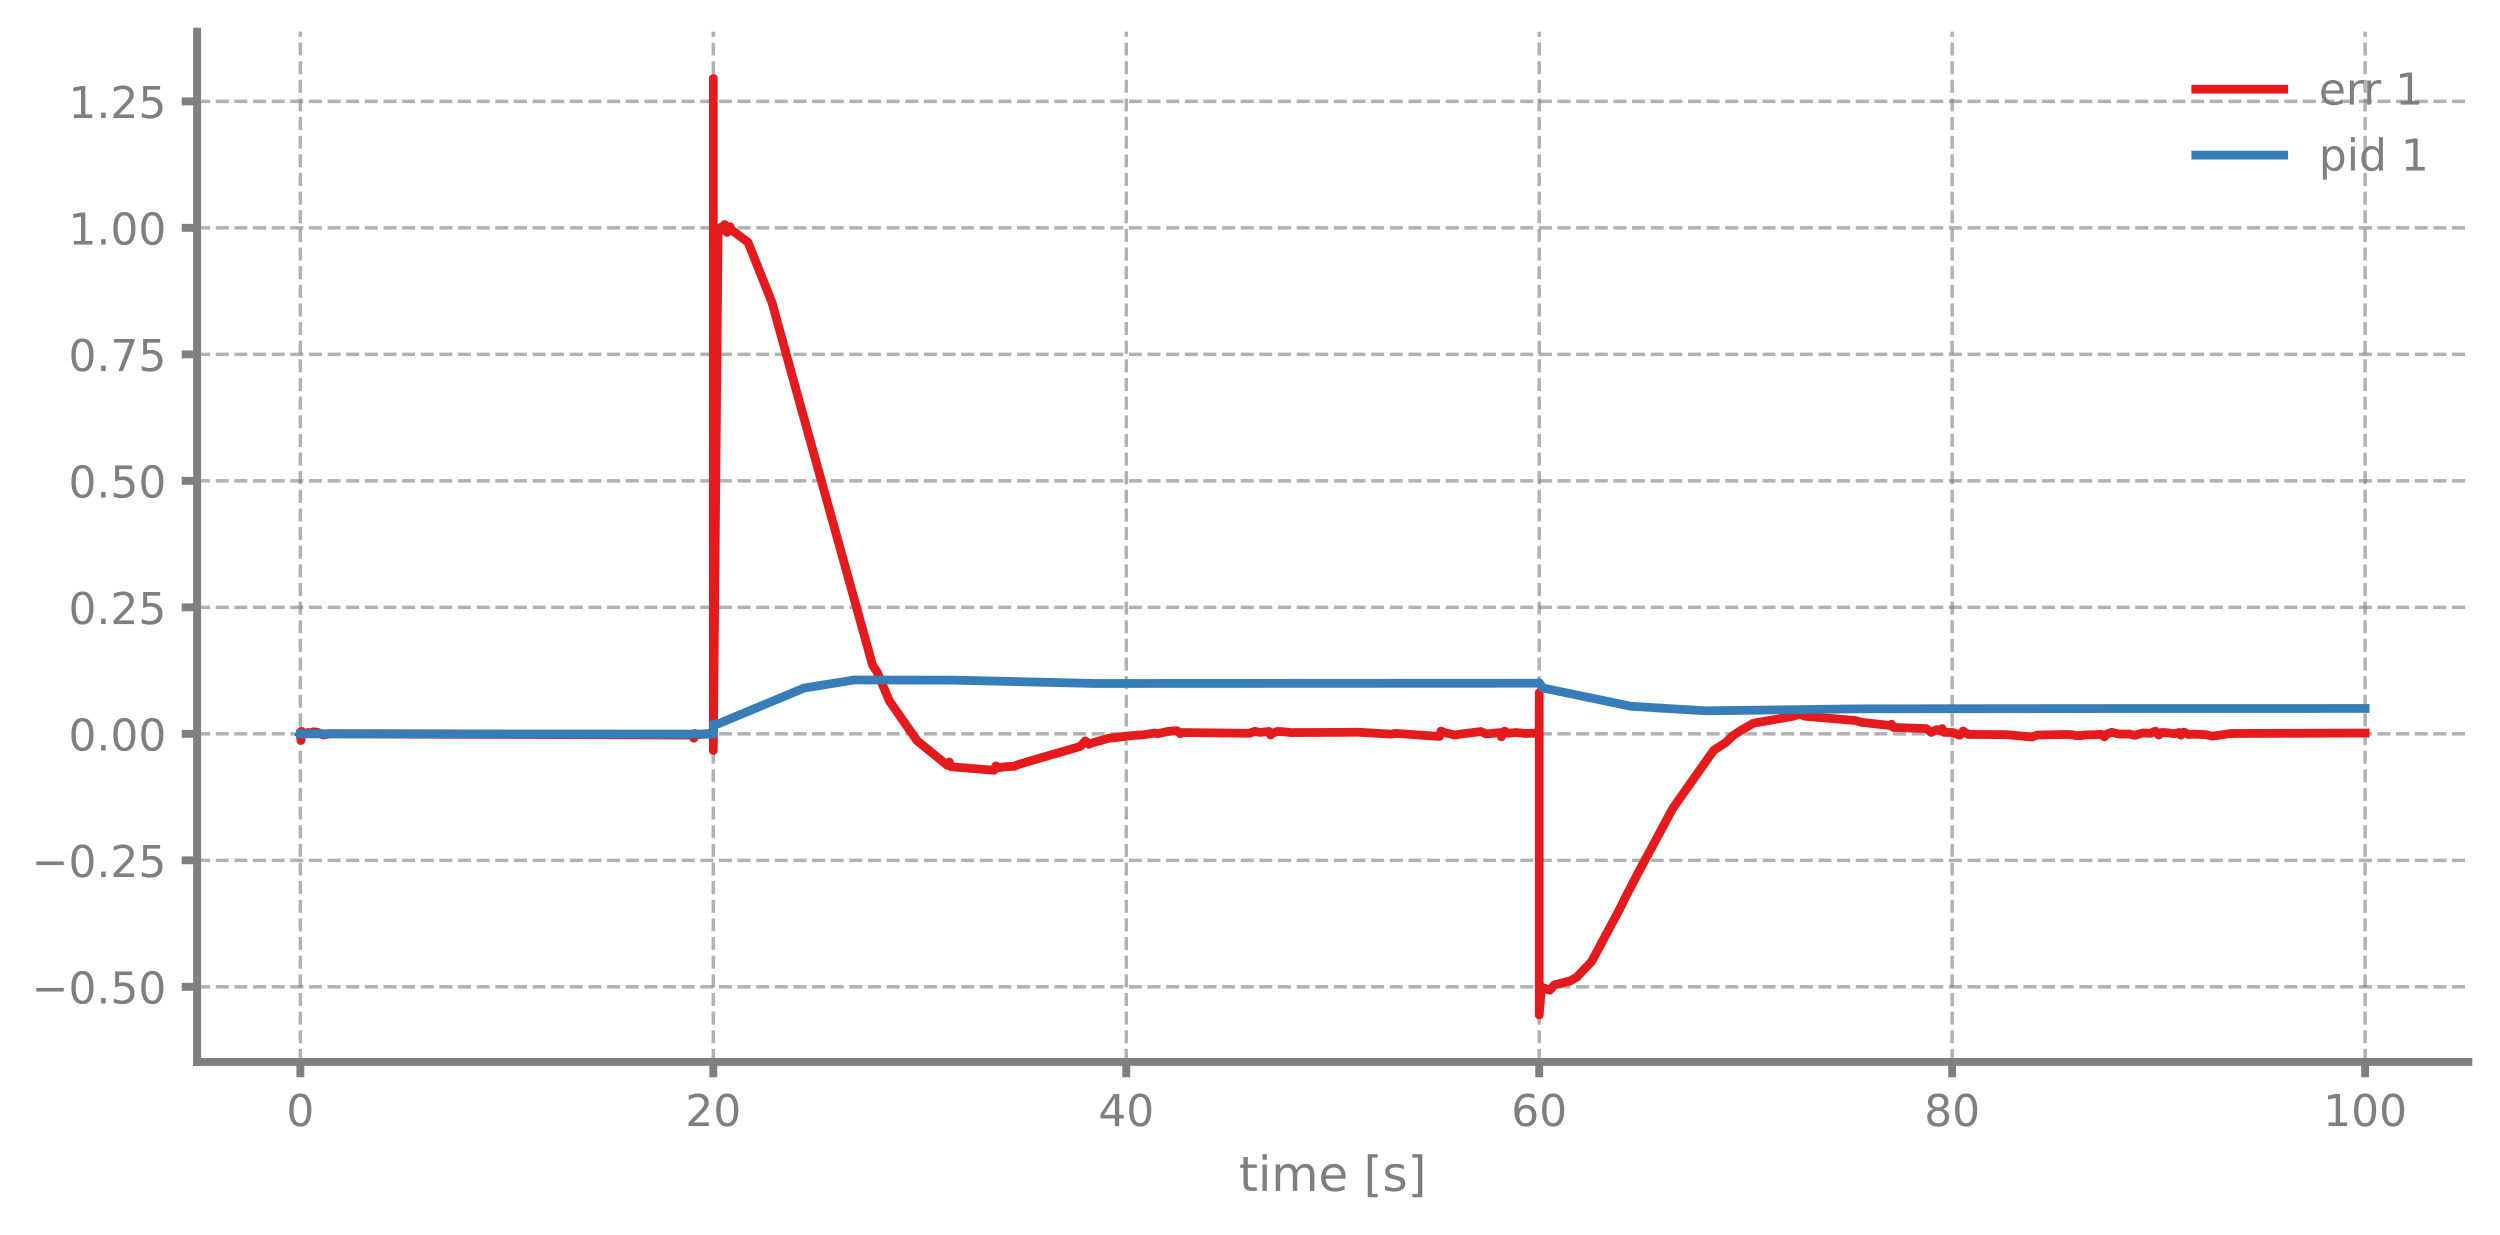
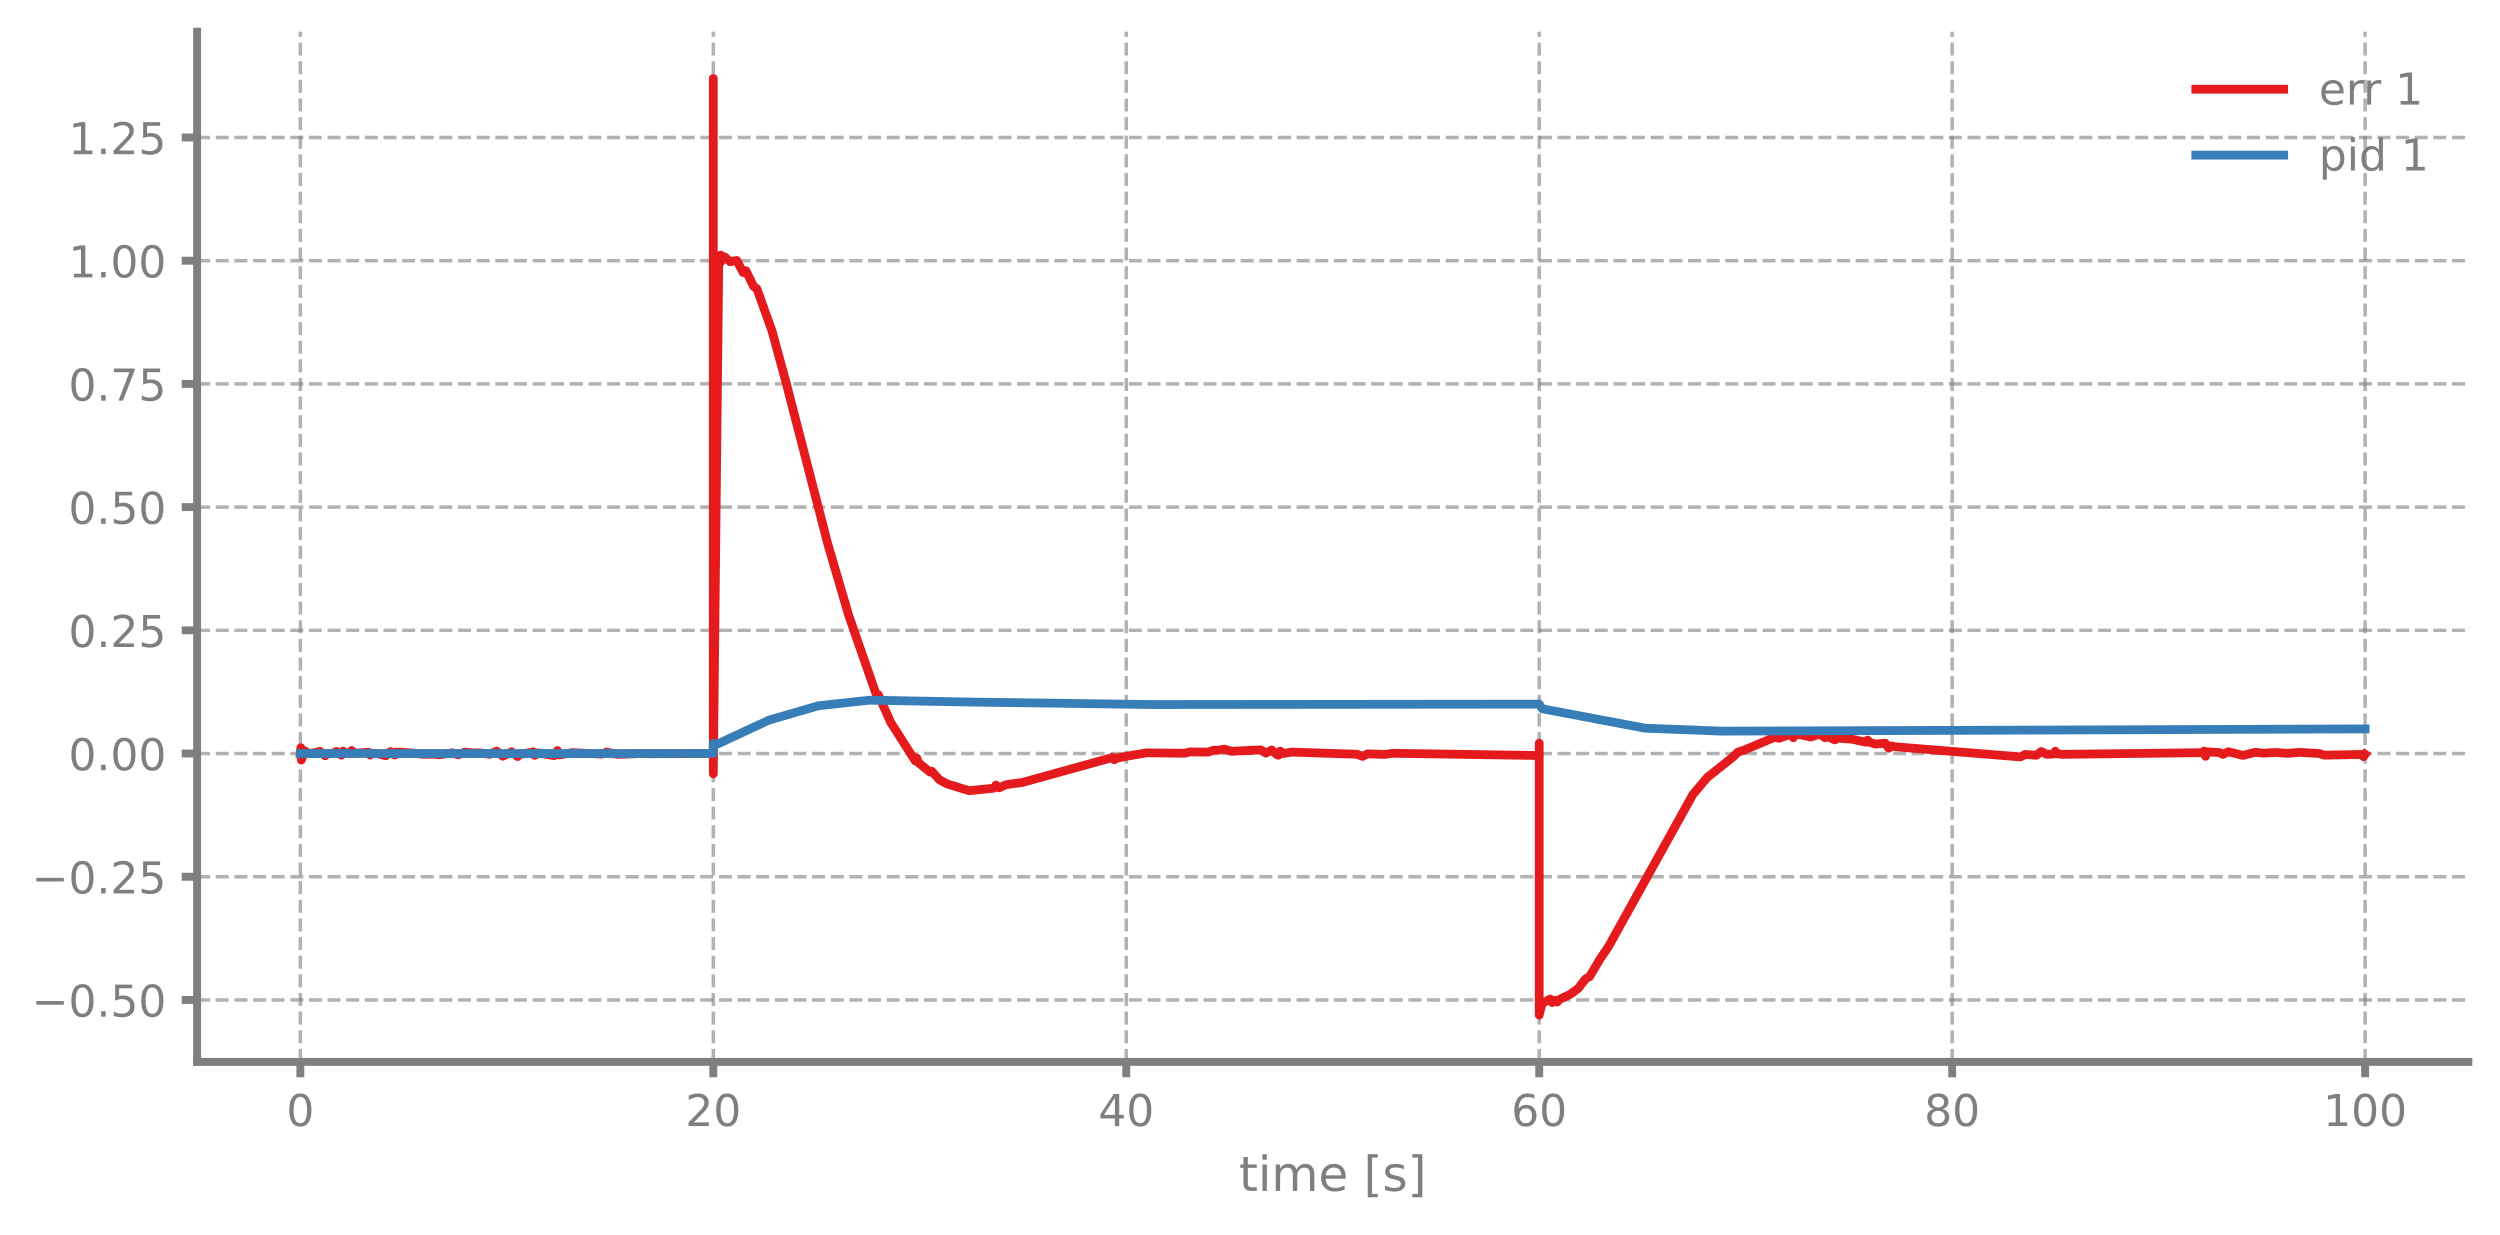
<svg xmlns="http://www.w3.org/2000/svg" xmlns:xlink="http://www.w3.org/1999/xlink" width="568.8pt" height="280.8pt" viewBox="0 0 568.8 280.8" version="1.1">
  <defs>
    <style type="text/css">*{stroke-linejoin: round; stroke-linecap: butt}</style>
  </defs>
  <g id="figure_1">
    <g id="patch_1">
      <path d="M 0 280.8  L 568.8 280.8  L 568.8 0  L 0 0  L 0 280.8  z " style="fill: none" />
    </g>
    <g id="axes_1">
      <g id="patch_2">
        <path d="M 44.845 241.599  L 561.6 241.599  L 561.6 7.2  L 44.845 7.2  L 44.845 241.599  z " style="fill: none" />
      </g>
      <g id="matplotlib.axis_1">
        <g id="xtick_1">
          <g id="line2d_1">
-             <path d="M 68.334 241.599  L 68.334 7.2  " clip-path="url(#p63327f2fa0)" style="fill: none; stroke-dasharray: 2.96,1.28; stroke-dashoffset: 0; stroke: #7f7f7f; stroke-opacity: 0.6; stroke-width: 0.8" />
+             <path d="M 68.334 241.599  L 68.334 7.2  " clip-path="url(#p21ab0c7eac)" style="fill: none; stroke-dasharray: 2.96,1.28; stroke-dashoffset: 0; stroke: #7f7f7f; stroke-opacity: 0.6; stroke-width: 0.8" />
          </g>
          <g id="line2d_2">
            <defs>
-               <path id="m0278eda048" d="M 0 0  L 0 3.5  " style="stroke: #7f7f7f; stroke-width: 1.8" />
-             </defs>
-             <g>
-               <use xlink:href="#m0278eda048" x="68.334" y="241.599" style="fill: #7f7f7f; stroke: #7f7f7f; stroke-width: 1.8" />
+               <path id="m858de95e4d" d="M 0 0  L 0 3.5  " style="stroke: #7f7f7f; stroke-width: 1.8" />
+             </defs>
+             <g>
+               <use xlink:href="#m858de95e4d" x="68.334" y="241.599" style="fill: #7f7f7f; stroke: #7f7f7f; stroke-width: 1.8" />
            </g>
          </g>
          <g id="text_1">
            <g style="fill: #7f7f7f" transform="translate(65.15291 256.1968) scale(0.1 -0.1)">
              <defs>
                <path id="DejaVuSans-13" d="M 2034 4250  Q 1547 4250 1301 3770  Q 1056 3291 1056 2328  Q 1056 1369 1301 889  Q 1547 409 2034 409  Q 2525 409 2770 889  Q 3016 1369 3016 2328  Q 3016 3291 2770 3770  Q 2525 4250 2034 4250  z M 2034 4750  Q 2819 4750 3233 4129  Q 3647 3509 3647 2328  Q 3647 1150 3233 529  Q 2819 -91 2034 -91  Q 1250 -91 836 529  Q 422 1150 422 2328  Q 422 3509 836 4129  Q 1250 4750 2034 4750  z " transform="scale(0.015625)" />
              </defs>
              <use xlink:href="#DejaVuSans-13" />
            </g>
          </g>
        </g>
        <g id="xtick_2">
          <g id="line2d_3">
-             <path d="M 162.29 241.599  L 162.29 7.2  " clip-path="url(#p63327f2fa0)" style="fill: none; stroke-dasharray: 2.96,1.28; stroke-dashoffset: 0; stroke: #7f7f7f; stroke-opacity: 0.6; stroke-width: 0.8" />
+             <path d="M 162.29 241.599  L 162.29 7.2  " clip-path="url(#p21ab0c7eac)" style="fill: none; stroke-dasharray: 2.96,1.28; stroke-dashoffset: 0; stroke: #7f7f7f; stroke-opacity: 0.6; stroke-width: 0.8" />
          </g>
          <g id="line2d_4">
            <g>
-               <use xlink:href="#m0278eda048" x="162.29" y="241.599" style="fill: #7f7f7f; stroke: #7f7f7f; stroke-width: 1.8" />
+               <use xlink:href="#m858de95e4d" x="162.29" y="241.599" style="fill: #7f7f7f; stroke: #7f7f7f; stroke-width: 1.8" />
            </g>
          </g>
          <g id="text_2">
            <g style="fill: #7f7f7f" transform="translate(155.9271 256.1968) scale(0.1 -0.1)">
              <defs>
                <path id="DejaVuSans-15" d="M 1228 531  L 3431 531  L 3431 0  L 469 0  L 469 531  Q 828 903 1448 1529  Q 2069 2156 2228 2338  Q 2531 2678 2651 2914  Q 2772 3150 2772 3378  Q 2772 3750 2511 3984  Q 2250 4219 1831 4219  Q 1534 4219 1204 4116  Q 875 4013 500 3803  L 500 4441  Q 881 4594 1212 4672  Q 1544 4750 1819 4750  Q 2544 4750 2975 4387  Q 3406 4025 3406 3419  Q 3406 3131 3298 2873  Q 3191 2616 2906 2266  Q 2828 2175 2409 1742  Q 1991 1309 1228 531  z " transform="scale(0.015625)" />
              </defs>
              <use xlink:href="#DejaVuSans-15" />
              <use xlink:href="#DejaVuSans-13" transform="translate(63.625 0)" />
            </g>
          </g>
        </g>
        <g id="xtick_3">
          <g id="line2d_5">
-             <path d="M 256.245 241.599  L 256.245 7.2  " clip-path="url(#p63327f2fa0)" style="fill: none; stroke-dasharray: 2.96,1.28; stroke-dashoffset: 0; stroke: #7f7f7f; stroke-opacity: 0.6; stroke-width: 0.8" />
+             <path d="M 256.245 241.599  L 256.245 7.2  " clip-path="url(#p21ab0c7eac)" style="fill: none; stroke-dasharray: 2.96,1.28; stroke-dashoffset: 0; stroke: #7f7f7f; stroke-opacity: 0.6; stroke-width: 0.8" />
          </g>
          <g id="line2d_6">
            <g>
-               <use xlink:href="#m0278eda048" x="256.245" y="241.599" style="fill: #7f7f7f; stroke: #7f7f7f; stroke-width: 1.8" />
+               <use xlink:href="#m858de95e4d" x="256.245" y="241.599" style="fill: #7f7f7f; stroke: #7f7f7f; stroke-width: 1.8" />
            </g>
          </g>
          <g id="text_3">
            <g style="fill: #7f7f7f" transform="translate(249.8825 256.1968) scale(0.1 -0.1)">
              <defs>
                <path id="DejaVuSans-17" d="M 2419 4116  L 825 1625  L 2419 1625  L 2419 4116  z M 2253 4666  L 3047 4666  L 3047 1625  L 3713 1625  L 3713 1100  L 3047 1100  L 3047 0  L 2419 0  L 2419 1100  L 313 1100  L 313 1709  L 2253 4666  z " transform="scale(0.015625)" />
              </defs>
              <use xlink:href="#DejaVuSans-17" />
              <use xlink:href="#DejaVuSans-13" transform="translate(63.625 0)" />
            </g>
          </g>
        </g>
        <g id="xtick_4">
          <g id="line2d_7">
-             <path d="M 350.2 241.599  L 350.2 7.2  " clip-path="url(#p63327f2fa0)" style="fill: none; stroke-dasharray: 2.96,1.28; stroke-dashoffset: 0; stroke: #7f7f7f; stroke-opacity: 0.6; stroke-width: 0.8" />
+             <path d="M 350.2 241.599  L 350.2 7.2  " clip-path="url(#p21ab0c7eac)" style="fill: none; stroke-dasharray: 2.96,1.28; stroke-dashoffset: 0; stroke: #7f7f7f; stroke-opacity: 0.6; stroke-width: 0.8" />
          </g>
          <g id="line2d_8">
            <g>
-               <use xlink:href="#m0278eda048" x="350.2" y="241.599" style="fill: #7f7f7f; stroke: #7f7f7f; stroke-width: 1.8" />
+               <use xlink:href="#m858de95e4d" x="350.2" y="241.599" style="fill: #7f7f7f; stroke: #7f7f7f; stroke-width: 1.8" />
            </g>
          </g>
          <g id="text_4">
            <g style="fill: #7f7f7f" transform="translate(343.8379 256.1968) scale(0.1 -0.1)">
              <defs>
                <path id="DejaVuSans-19" d="M 2113 2584  Q 1688 2584 1439 2293  Q 1191 2003 1191 1497  Q 1191 994 1439 701  Q 1688 409 2113 409  Q 2538 409 2786 701  Q 3034 994 3034 1497  Q 3034 2003 2786 2293  Q 2538 2584 2113 2584  z M 3366 4563  L 3366 3988  Q 3128 4100 2886 4159  Q 2644 4219 2406 4219  Q 1781 4219 1451 3797  Q 1122 3375 1075 2522  Q 1259 2794 1537 2939  Q 1816 3084 2150 3084  Q 2853 3084 3261 2657  Q 3669 2231 3669 1497  Q 3669 778 3244 343  Q 2819 -91 2113 -91  Q 1303 -91 875 529  Q 447 1150 447 2328  Q 447 3434 972 4092  Q 1497 4750 2381 4750  Q 2619 4750 2861 4703  Q 3103 4656 3366 4563  z " transform="scale(0.015625)" />
              </defs>
              <use xlink:href="#DejaVuSans-19" />
              <use xlink:href="#DejaVuSans-13" transform="translate(63.625 0)" />
            </g>
          </g>
        </g>
        <g id="xtick_5">
          <g id="line2d_9">
-             <path d="M 444.156 241.599  L 444.156 7.2  " clip-path="url(#p63327f2fa0)" style="fill: none; stroke-dasharray: 2.96,1.28; stroke-dashoffset: 0; stroke: #7f7f7f; stroke-opacity: 0.6; stroke-width: 0.8" />
+             <path d="M 444.156 241.599  L 444.156 7.2  " clip-path="url(#p21ab0c7eac)" style="fill: none; stroke-dasharray: 2.96,1.28; stroke-dashoffset: 0; stroke: #7f7f7f; stroke-opacity: 0.6; stroke-width: 0.8" />
          </g>
          <g id="line2d_10">
            <g>
-               <use xlink:href="#m0278eda048" x="444.156" y="241.599" style="fill: #7f7f7f; stroke: #7f7f7f; stroke-width: 1.8" />
+               <use xlink:href="#m858de95e4d" x="444.156" y="241.599" style="fill: #7f7f7f; stroke: #7f7f7f; stroke-width: 1.8" />
            </g>
          </g>
          <g id="text_5">
            <g style="fill: #7f7f7f" transform="translate(437.7933 256.1968) scale(0.1 -0.1)">
              <defs>
                <path id="DejaVuSans-1b" d="M 2034 2216  Q 1584 2216 1326 1975  Q 1069 1734 1069 1313  Q 1069 891 1326 650  Q 1584 409 2034 409  Q 2484 409 2743 651  Q 3003 894 3003 1313  Q 3003 1734 2745 1975  Q 2488 2216 2034 2216  z M 1403 2484  Q 997 2584 770 2862  Q 544 3141 544 3541  Q 544 4100 942 4425  Q 1341 4750 2034 4750  Q 2731 4750 3128 4425  Q 3525 4100 3525 3541  Q 3525 3141 3298 2862  Q 3072 2584 2669 2484  Q 3125 2378 3379 2068  Q 3634 1759 3634 1313  Q 3634 634 3220 271  Q 2806 -91 2034 -91  Q 1263 -91 848 271  Q 434 634 434 1313  Q 434 1759 690 2068  Q 947 2378 1403 2484  z M 1172 3481  Q 1172 3119 1398 2916  Q 1625 2713 2034 2713  Q 2441 2713 2670 2916  Q 2900 3119 2900 3481  Q 2900 3844 2670 4047  Q 2441 4250 2034 4250  Q 1625 4250 1398 4047  Q 1172 3844 1172 3481  z " transform="scale(0.015625)" />
              </defs>
              <use xlink:href="#DejaVuSans-1b" />
              <use xlink:href="#DejaVuSans-13" transform="translate(63.625 0)" />
            </g>
          </g>
        </g>
        <g id="xtick_6">
          <g id="line2d_11">
-             <path d="M 538.111 241.599  L 538.111 7.2  " clip-path="url(#p63327f2fa0)" style="fill: none; stroke-dasharray: 2.96,1.28; stroke-dashoffset: 0; stroke: #7f7f7f; stroke-opacity: 0.6; stroke-width: 0.8" />
+             <path d="M 538.111 241.599  L 538.111 7.2  " clip-path="url(#p21ab0c7eac)" style="fill: none; stroke-dasharray: 2.96,1.28; stroke-dashoffset: 0; stroke: #7f7f7f; stroke-opacity: 0.6; stroke-width: 0.8" />
          </g>
          <g id="line2d_12">
            <g>
-               <use xlink:href="#m0278eda048" x="538.111" y="241.599" style="fill: #7f7f7f; stroke: #7f7f7f; stroke-width: 1.8" />
+               <use xlink:href="#m858de95e4d" x="538.111" y="241.599" style="fill: #7f7f7f; stroke: #7f7f7f; stroke-width: 1.8" />
            </g>
          </g>
          <g id="text_6">
            <g style="fill: #7f7f7f" transform="translate(528.5674 256.1968) scale(0.1 -0.1)">
              <defs>
                <path id="DejaVuSans-14" d="M 794 531  L 1825 531  L 1825 4091  L 703 3866  L 703 4441  L 1819 4666  L 2450 4666  L 2450 531  L 3481 531  L 3481 0  L 794 0  L 794 531  z " transform="scale(0.015625)" />
              </defs>
              <use xlink:href="#DejaVuSans-14" />
              <use xlink:href="#DejaVuSans-13" transform="translate(63.625 0)" />
              <use xlink:href="#DejaVuSans-13" transform="translate(127.25 0)" />
            </g>
          </g>
        </g>
        <g id="text_7">
          <g style="fill: #7f7f7f" transform="translate(281.8921 270.9574) scale(0.11 -0.11)">
            <defs>
              <path id="DejaVuSans-57" d="M 1172 4494  L 1172 3500  L 2356 3500  L 2356 3053  L 1172 3053  L 1172 1153  Q 1172 725 1289 603  Q 1406 481 1766 481  L 2356 481  L 2356 0  L 1766 0  Q 1100 0 847 248  Q 594 497 594 1153  L 594 3053  L 172 3053  L 172 3500  L 594 3500  L 594 4494  L 1172 4494  z " transform="scale(0.015625)" />
              <path id="DejaVuSans-4c" d="M 603 3500  L 1178 3500  L 1178 0  L 603 0  L 603 3500  z M 603 4863  L 1178 4863  L 1178 4134  L 603 4134  L 603 4863  z " transform="scale(0.015625)" />
              <path id="DejaVuSans-50" d="M 3328 2828  Q 3544 3216 3844 3400  Q 4144 3584 4550 3584  Q 5097 3584 5394 3201  Q 5691 2819 5691 2113  L 5691 0  L 5113 0  L 5113 2094  Q 5113 2597 4934 2840  Q 4756 3084 4391 3084  Q 3944 3084 3684 2787  Q 3425 2491 3425 1978  L 3425 0  L 2847 0  L 2847 2094  Q 2847 2600 2669 2842  Q 2491 3084 2119 3084  Q 1678 3084 1418 2786  Q 1159 2488 1159 1978  L 1159 0  L 581 0  L 581 3500  L 1159 3500  L 1159 2956  Q 1356 3278 1631 3431  Q 1906 3584 2284 3584  Q 2666 3584 2933 3390  Q 3200 3197 3328 2828  z " transform="scale(0.015625)" />
              <path id="DejaVuSans-48" d="M 3597 1894  L 3597 1613  L 953 1613  Q 991 1019 1311 708  Q 1631 397 2203 397  Q 2534 397 2845 478  Q 3156 559 3463 722  L 3463 178  Q 3153 47 2828 -22  Q 2503 -91 2169 -91  Q 1331 -91 842 396  Q 353 884 353 1716  Q 353 2575 817 3079  Q 1281 3584 2069 3584  Q 2775 3584 3186 3129  Q 3597 2675 3597 1894  z M 3022 2063  Q 3016 2534 2758 2815  Q 2500 3097 2075 3097  Q 1594 3097 1305 2825  Q 1016 2553 972 2059  L 3022 2063  z " transform="scale(0.015625)" />
              <path id="DejaVuSans-3" transform="scale(0.015625)" />
              <path id="DejaVuSans-3e" d="M 550 4863  L 1875 4863  L 1875 4416  L 1125 4416  L 1125 -397  L 1875 -397  L 1875 -844  L 550 -844  L 550 4863  z " transform="scale(0.015625)" />
              <path id="DejaVuSans-56" d="M 2834 3397  L 2834 2853  Q 2591 2978 2328 3040  Q 2066 3103 1784 3103  Q 1356 3103 1142 2972  Q 928 2841 928 2578  Q 928 2378 1081 2264  Q 1234 2150 1697 2047  L 1894 2003  Q 2506 1872 2764 1633  Q 3022 1394 3022 966  Q 3022 478 2636 193  Q 2250 -91 1575 -91  Q 1294 -91 989 -36  Q 684 19 347 128  L 347 722  Q 666 556 975 473  Q 1284 391 1588 391  Q 1994 391 2212 530  Q 2431 669 2431 922  Q 2431 1156 2273 1281  Q 2116 1406 1581 1522  L 1381 1569  Q 847 1681 609 1914  Q 372 2147 372 2553  Q 372 3047 722 3315  Q 1072 3584 1716 3584  Q 2034 3584 2315 3537  Q 2597 3491 2834 3397  z " transform="scale(0.015625)" />
              <path id="DejaVuSans-40" d="M 1947 4863  L 1947 -844  L 622 -844  L 622 -397  L 1369 -397  L 1369 4416  L 622 4416  L 622 4863  L 1947 4863  z " transform="scale(0.015625)" />
            </defs>
            <use xlink:href="#DejaVuSans-57" />
            <use xlink:href="#DejaVuSans-4c" transform="translate(39.20312 0)" />
            <use xlink:href="#DejaVuSans-50" transform="translate(66.98438 0)" />
            <use xlink:href="#DejaVuSans-48" transform="translate(164.3906 0)" />
            <use xlink:href="#DejaVuSans-3" transform="translate(225.9219 0)" />
            <use xlink:href="#DejaVuSans-3e" transform="translate(257.7031 0)" />
            <use xlink:href="#DejaVuSans-56" transform="translate(296.7188 0)" />
            <use xlink:href="#DejaVuSans-40" transform="translate(348.8125 0)" />
          </g>
        </g>
      </g>
      <g id="matplotlib.axis_2">
        <g id="ytick_1">
          <g id="line2d_13">
-             <path d="M 44.845 224.522  L 561.6 224.522  " clip-path="url(#p63327f2fa0)" style="fill: none; stroke-dasharray: 2.96,1.28; stroke-dashoffset: 0; stroke: #7f7f7f; stroke-opacity: 0.6; stroke-width: 0.8" />
+             <path d="M 44.845 227.509  L 561.6 227.509  " clip-path="url(#p21ab0c7eac)" style="fill: none; stroke-dasharray: 2.96,1.28; stroke-dashoffset: 0; stroke: #7f7f7f; stroke-opacity: 0.6; stroke-width: 0.8" />
          </g>
          <g id="line2d_14">
            <defs>
-               <path id="m1727a1fd37" d="M 0 0  L -3.5 0  " style="stroke: #7f7f7f; stroke-width: 1.8" />
-             </defs>
-             <g>
-               <use xlink:href="#m1727a1fd37" x="44.845" y="224.522" style="fill: #7f7f7f; stroke: #7f7f7f; stroke-width: 1.8" />
+               <path id="m4fbdcf9db0" d="M 0 0  L -3.5 0  " style="stroke: #7f7f7f; stroke-width: 1.8" />
+             </defs>
+             <g>
+               <use xlink:href="#m4fbdcf9db0" x="44.845" y="227.509" style="fill: #7f7f7f; stroke: #7f7f7f; stroke-width: 1.8" />
            </g>
          </g>
          <g id="text_8">
-             <g style="fill: #7f7f7f" transform="translate(7.2 228.3204) scale(0.1 -0.1)">
+             <g style="fill: #7f7f7f" transform="translate(7.2 231.3081) scale(0.1 -0.1)">
              <defs>
                <path id="DejaVuSans-c9c" d="M 678 2272  L 4684 2272  L 4684 1741  L 678 1741  L 678 2272  z " transform="scale(0.015625)" />
                <path id="DejaVuSans-11" d="M 684 794  L 1344 794  L 1344 0  L 684 0  L 684 794  z " transform="scale(0.015625)" />
                <path id="DejaVuSans-18" d="M 691 4666  L 3169 4666  L 3169 4134  L 1269 4134  L 1269 2991  Q 1406 3038 1543 3061  Q 1681 3084 1819 3084  Q 2600 3084 3056 2656  Q 3513 2228 3513 1497  Q 3513 744 3044 326  Q 2575 -91 1722 -91  Q 1428 -91 1123 -41  Q 819 9 494 109  L 494 744  Q 775 591 1075 516  Q 1375 441 1709 441  Q 2250 441 2565 725  Q 2881 1009 2881 1497  Q 2881 1984 2565 2268  Q 2250 2553 1709 2553  Q 1456 2553 1204 2497  Q 953 2441 691 2322  L 691 4666  z " transform="scale(0.015625)" />
              </defs>
              <use xlink:href="#DejaVuSans-c9c" />
              <use xlink:href="#DejaVuSans-13" transform="translate(83.79688 0)" />
              <use xlink:href="#DejaVuSans-11" transform="translate(147.4219 0)" />
              <use xlink:href="#DejaVuSans-18" transform="translate(179.2031 0)" />
              <use xlink:href="#DejaVuSans-13" transform="translate(242.8281 0)" />
            </g>
          </g>
        </g>
        <g id="ytick_2">
          <g id="line2d_15">
-             <path d="M 44.845 195.742  L 561.6 195.742  " clip-path="url(#p63327f2fa0)" style="fill: none; stroke-dasharray: 2.96,1.28; stroke-dashoffset: 0; stroke: #7f7f7f; stroke-opacity: 0.6; stroke-width: 0.8" />
+             <path d="M 44.845 199.477  L 561.6 199.477  " clip-path="url(#p21ab0c7eac)" style="fill: none; stroke-dasharray: 2.96,1.28; stroke-dashoffset: 0; stroke: #7f7f7f; stroke-opacity: 0.6; stroke-width: 0.8" />
          </g>
          <g id="line2d_16">
            <g>
-               <use xlink:href="#m1727a1fd37" x="44.845" y="195.742" style="fill: #7f7f7f; stroke: #7f7f7f; stroke-width: 1.8" />
+               <use xlink:href="#m4fbdcf9db0" x="44.845" y="199.477" style="fill: #7f7f7f; stroke: #7f7f7f; stroke-width: 1.8" />
            </g>
          </g>
          <g id="text_9">
-             <g style="fill: #7f7f7f" transform="translate(7.2 199.5404) scale(0.1 -0.1)">
+             <g style="fill: #7f7f7f" transform="translate(7.2 203.2759) scale(0.1 -0.1)">
              <use xlink:href="#DejaVuSans-c9c" />
              <use xlink:href="#DejaVuSans-13" transform="translate(83.79688 0)" />
              <use xlink:href="#DejaVuSans-11" transform="translate(147.4219 0)" />
              <use xlink:href="#DejaVuSans-15" transform="translate(179.2031 0)" />
              <use xlink:href="#DejaVuSans-18" transform="translate(242.8281 0)" />
            </g>
          </g>
        </g>
        <g id="ytick_3">
          <g id="line2d_17">
-             <path d="M 44.845 166.962  L 561.6 166.962  " clip-path="url(#p63327f2fa0)" style="fill: none; stroke-dasharray: 2.96,1.28; stroke-dashoffset: 0; stroke: #7f7f7f; stroke-opacity: 0.6; stroke-width: 0.8" />
+             <path d="M 44.845 171.445  L 561.6 171.445  " clip-path="url(#p21ab0c7eac)" style="fill: none; stroke-dasharray: 2.96,1.28; stroke-dashoffset: 0; stroke: #7f7f7f; stroke-opacity: 0.6; stroke-width: 0.8" />
          </g>
          <g id="line2d_18">
            <g>
-               <use xlink:href="#m1727a1fd37" x="44.845" y="166.962" style="fill: #7f7f7f; stroke: #7f7f7f; stroke-width: 1.8" />
+               <use xlink:href="#m4fbdcf9db0" x="44.845" y="171.445" style="fill: #7f7f7f; stroke: #7f7f7f; stroke-width: 1.8" />
            </g>
          </g>
          <g id="text_10">
-             <g style="fill: #7f7f7f" transform="translate(15.57969 170.7605) scale(0.1 -0.1)">
+             <g style="fill: #7f7f7f" transform="translate(15.57969 175.2436) scale(0.1 -0.1)">
              <use xlink:href="#DejaVuSans-13" />
              <use xlink:href="#DejaVuSans-11" transform="translate(63.625 0)" />
              <use xlink:href="#DejaVuSans-13" transform="translate(95.40625 0)" />
              <use xlink:href="#DejaVuSans-13" transform="translate(159.0312 0)" />
            </g>
          </g>
        </g>
        <g id="ytick_4">
          <g id="line2d_19">
-             <path d="M 44.845 138.182  L 561.6 138.182  " clip-path="url(#p63327f2fa0)" style="fill: none; stroke-dasharray: 2.96,1.28; stroke-dashoffset: 0; stroke: #7f7f7f; stroke-opacity: 0.6; stroke-width: 0.8" />
+             <path d="M 44.845 143.413  L 561.6 143.413  " clip-path="url(#p21ab0c7eac)" style="fill: none; stroke-dasharray: 2.96,1.28; stroke-dashoffset: 0; stroke: #7f7f7f; stroke-opacity: 0.6; stroke-width: 0.8" />
          </g>
          <g id="line2d_20">
            <g>
-               <use xlink:href="#m1727a1fd37" x="44.845" y="138.182" style="fill: #7f7f7f; stroke: #7f7f7f; stroke-width: 1.8" />
+               <use xlink:href="#m4fbdcf9db0" x="44.845" y="143.413" style="fill: #7f7f7f; stroke: #7f7f7f; stroke-width: 1.8" />
            </g>
          </g>
          <g id="text_11">
-             <g style="fill: #7f7f7f" transform="translate(15.57969 141.9805) scale(0.1 -0.1)">
+             <g style="fill: #7f7f7f" transform="translate(15.57969 147.2114) scale(0.1 -0.1)">
              <use xlink:href="#DejaVuSans-13" />
              <use xlink:href="#DejaVuSans-11" transform="translate(63.625 0)" />
              <use xlink:href="#DejaVuSans-15" transform="translate(95.40625 0)" />
              <use xlink:href="#DejaVuSans-18" transform="translate(159.0312 0)" />
            </g>
          </g>
        </g>
        <g id="ytick_5">
          <g id="line2d_21">
-             <path d="M 44.845 109.402  L 561.6 109.402  " clip-path="url(#p63327f2fa0)" style="fill: none; stroke-dasharray: 2.96,1.28; stroke-dashoffset: 0; stroke: #7f7f7f; stroke-opacity: 0.6; stroke-width: 0.8" />
+             <path d="M 44.845 115.38  L 561.6 115.38  " clip-path="url(#p21ab0c7eac)" style="fill: none; stroke-dasharray: 2.96,1.28; stroke-dashoffset: 0; stroke: #7f7f7f; stroke-opacity: 0.6; stroke-width: 0.8" />
          </g>
          <g id="line2d_22">
            <g>
-               <use xlink:href="#m1727a1fd37" x="44.845" y="109.402" style="fill: #7f7f7f; stroke: #7f7f7f; stroke-width: 1.8" />
+               <use xlink:href="#m4fbdcf9db0" x="44.845" y="115.38" style="fill: #7f7f7f; stroke: #7f7f7f; stroke-width: 1.8" />
            </g>
          </g>
          <g id="text_12">
-             <g style="fill: #7f7f7f" transform="translate(15.57969 113.2006) scale(0.1 -0.1)">
+             <g style="fill: #7f7f7f" transform="translate(15.57969 119.1792) scale(0.1 -0.1)">
              <use xlink:href="#DejaVuSans-13" />
              <use xlink:href="#DejaVuSans-11" transform="translate(63.625 0)" />
              <use xlink:href="#DejaVuSans-18" transform="translate(95.40625 0)" />
              <use xlink:href="#DejaVuSans-13" transform="translate(159.0312 0)" />
            </g>
          </g>
        </g>
        <g id="ytick_6">
          <g id="line2d_23">
-             <path d="M 44.845 80.622  L 561.6 80.622  " clip-path="url(#p63327f2fa0)" style="fill: none; stroke-dasharray: 2.96,1.28; stroke-dashoffset: 0; stroke: #7f7f7f; stroke-opacity: 0.6; stroke-width: 0.8" />
+             <path d="M 44.845 87.348  L 561.6 87.348  " clip-path="url(#p21ab0c7eac)" style="fill: none; stroke-dasharray: 2.96,1.28; stroke-dashoffset: 0; stroke: #7f7f7f; stroke-opacity: 0.6; stroke-width: 0.8" />
          </g>
          <g id="line2d_24">
            <g>
-               <use xlink:href="#m1727a1fd37" x="44.845" y="80.622" style="fill: #7f7f7f; stroke: #7f7f7f; stroke-width: 1.8" />
+               <use xlink:href="#m4fbdcf9db0" x="44.845" y="87.348" style="fill: #7f7f7f; stroke: #7f7f7f; stroke-width: 1.8" />
            </g>
          </g>
          <g id="text_13">
-             <g style="fill: #7f7f7f" transform="translate(15.57969 84.42065) scale(0.1 -0.1)">
+             <g style="fill: #7f7f7f" transform="translate(15.57969 91.14694) scale(0.1 -0.1)">
              <defs>
                <path id="DejaVuSans-1a" d="M 525 4666  L 3525 4666  L 3525 4397  L 1831 0  L 1172 0  L 2766 4134  L 525 4134  L 525 4666  z " transform="scale(0.015625)" />
              </defs>
              <use xlink:href="#DejaVuSans-13" />
              <use xlink:href="#DejaVuSans-11" transform="translate(63.625 0)" />
              <use xlink:href="#DejaVuSans-1a" transform="translate(95.40625 0)" />
              <use xlink:href="#DejaVuSans-18" transform="translate(159.0312 0)" />
            </g>
          </g>
        </g>
        <g id="ytick_7">
          <g id="line2d_25">
-             <path d="M 44.845 51.842  L 561.6 51.842  " clip-path="url(#p63327f2fa0)" style="fill: none; stroke-dasharray: 2.96,1.28; stroke-dashoffset: 0; stroke: #7f7f7f; stroke-opacity: 0.6; stroke-width: 0.8" />
+             <path d="M 44.845 59.316  L 561.6 59.316  " clip-path="url(#p21ab0c7eac)" style="fill: none; stroke-dasharray: 2.96,1.28; stroke-dashoffset: 0; stroke: #7f7f7f; stroke-opacity: 0.6; stroke-width: 0.8" />
          </g>
          <g id="line2d_26">
            <g>
-               <use xlink:href="#m1727a1fd37" x="44.845" y="51.842" style="fill: #7f7f7f; stroke: #7f7f7f; stroke-width: 1.8" />
+               <use xlink:href="#m4fbdcf9db0" x="44.845" y="59.316" style="fill: #7f7f7f; stroke: #7f7f7f; stroke-width: 1.8" />
            </g>
          </g>
          <g id="text_14">
-             <g style="fill: #7f7f7f" transform="translate(15.57969 55.64071) scale(0.1 -0.1)">
+             <g style="fill: #7f7f7f" transform="translate(15.57969 63.11471) scale(0.1 -0.1)">
              <use xlink:href="#DejaVuSans-14" />
              <use xlink:href="#DejaVuSans-11" transform="translate(63.625 0)" />
              <use xlink:href="#DejaVuSans-13" transform="translate(95.40625 0)" />
              <use xlink:href="#DejaVuSans-13" transform="translate(159.0312 0)" />
            </g>
          </g>
        </g>
        <g id="ytick_8">
          <g id="line2d_27">
-             <path d="M 44.845 23.062  L 561.6 23.062  " clip-path="url(#p63327f2fa0)" style="fill: none; stroke-dasharray: 2.96,1.28; stroke-dashoffset: 0; stroke: #7f7f7f; stroke-opacity: 0.6; stroke-width: 0.8" />
+             <path d="M 44.845 31.284  L 561.6 31.284  " clip-path="url(#p21ab0c7eac)" style="fill: none; stroke-dasharray: 2.96,1.28; stroke-dashoffset: 0; stroke: #7f7f7f; stroke-opacity: 0.6; stroke-width: 0.8" />
          </g>
          <g id="line2d_28">
            <g>
-               <use xlink:href="#m1727a1fd37" x="44.845" y="23.062" style="fill: #7f7f7f; stroke: #7f7f7f; stroke-width: 1.8" />
+               <use xlink:href="#m4fbdcf9db0" x="44.845" y="31.284" style="fill: #7f7f7f; stroke: #7f7f7f; stroke-width: 1.8" />
            </g>
          </g>
          <g id="text_15">
-             <g style="fill: #7f7f7f" transform="translate(15.57969 26.86077) scale(0.1 -0.1)">
+             <g style="fill: #7f7f7f" transform="translate(15.57969 35.08248) scale(0.1 -0.1)">
              <use xlink:href="#DejaVuSans-14" />
              <use xlink:href="#DejaVuSans-11" transform="translate(63.625 0)" />
              <use xlink:href="#DejaVuSans-15" transform="translate(95.40625 0)" />
              <use xlink:href="#DejaVuSans-18" transform="translate(159.0312 0)" />
            </g>
          </g>
        </g>
      </g>
      <g id="line2d_29">
-         <path d="M 68.334 166.962  L 68.381 166.991  L 68.46 168.463  L 68.552 166.376  L 69.195 166.873  L 70.156 166.638  L 70.937 166.84  L 71.291 166.503  L 72.199 166.592  L 73.606 167.245  L 74.889 166.94  L 157.627 167.249  L 157.852 167.962  L 158.069 166.903  L 158.359 167.202  L 161.72 166.884  L 162.002 167.276  L 162.286 166.716  L 162.29 17.855  L 162.289 170.738  L 163.385 52.1  L 164.201 51.621  L 164.357 51.711  L 165.421 52.89  L 164.856 51.091  L 165.893 51.985  L 166.12 51.58  L 166.353 52.372  L 166.577 52.428  L 170.176 55.115  L 175.629 68.773  L 180.315 85.777  L 198.512 151.312  L 199.624 153.013  L 202.354 159.511  L 203.216 160.722  L 208.685 168.566  L 215.531 174.118  L 215.968 173.377  L 216.373 174.452  L 226.156 175.253  L 226.593 174.245  L 227.058 174.665  L 228.901 174.436  L 230.757 174.354  L 231.554 173.994  L 235.207 172.888  L 245.799 169.824  L 246.92 168.568  L 247.733 169.346  L 248.127 169.132  L 252.265 167.964  L 254.234 167.778  L 256.394 167.474  L 258.634 167.269  L 259.858 167.213  L 262.62 166.794  L 263.442 166.918  L 265.551 166.446  L 266.916 166.285  L 267.793 166.259  L 268.556 166.933  L 268.941 166.669  L 284.251 166.837  L 285.506 166.396  L 286.65 166.646  L 288.697 166.42  L 289.066 167.22  L 289.433 166.831  L 290.638 166.422  L 291.841 166.474  L 293.834 166.675  L 306.454 166.621  L 308.858 166.589  L 316.453 167.027  L 317.597 166.856  L 327.498 167.557  L 327.843 166.351  L 328.628 166.688  L 331.092 167.243  L 332.381 166.998  L 336.943 166.448  L 338.121 166.99  L 341.191 166.683  L 341.584 167.654  L 341.955 166.941  L 342.326 166.338  L 343.122 166.848  L 344.919 166.667  L 347.063 166.874  L 350.184 166.783  L 350.2 157.599  L 350.201 230.945  L 350.698 224.591  L 352.597 225.293  L 353.66 224.068  L 357.244 223.175  L 358.733 222.326  L 362.134 218.75  L 368.559 206.726  L 369.759 204.258  L 373.155 197.749  L 380.582 183.929  L 389.905 170.695  L 392.648 168.931  L 394.345 167.313  L 396.102 166.164  L 398.902 164.555  L 407.918 162.979  L 409.396 162.496  L 410.645 162.952  L 422.273 163.956  L 423.468 164.333  L 430.031 165.061  L 430.355 164.773  L 430.798 165.509  L 438.252 165.764  L 439.39 166.647  L 440.637 165.998  L 441.47 166.296  L 441.871 165.776  L 442.287 166.62  L 444.27 166.664  L 445.877 167.274  L 446.655 166.326  L 447.808 167.105  L 455.478 167.137  L 456.899 167.171  L 462.277 167.702  L 463.473 167.246  L 470.336 167.105  L 471.525 167.167  L 472.265 167.377  L 473.412 167.361  L 474.628 167.195  L 476.819 167.164  L 478.005 167.051  L 478.826 167.647  L 479.231 167.046  L 480.457 166.62  L 482.152 167.019  L 484.442 167.003  L 485.643 167.292  L 487.617 166.758  L 489.206 166.86  L 490.398 166.352  L 491.174 167.233  L 491.568 166.685  L 492.812 166.687  L 494.581 166.932  L 495.827 166.656  L 496.187 167.265  L 496.888 166.578  L 497.959 167.121  L 499.176 167.03  L 501.858 167.163  L 503.378 167.491  L 507.336 166.908  L 508.474 166.88  L 538.111 166.779  L 538.111 166.779  " clip-path="url(#p63327f2fa0)" style="fill: none; stroke: #e41a1c; stroke-width: 2; stroke-linecap: square" />
+         <path d="M 68.334 171.445  L 68.459 170.134  L 68.56 172.915  L 69.342 170.847  L 70.385 171.484  L 72.83 170.964  L 73.987 171.957  L 74.393 171.423  L 75.586 171.422  L 76.567 170.978  L 76.883 171.327  L 77.691 171.818  L 78.055 170.914  L 78.787 171.345  L 79.725 171.396  L 80.005 170.757  L 80.684 171.362  L 83.816 171.169  L 84.216 171.796  L 84.606 171.378  L 85.755 171.447  L 87.784 171.955  L 88.839 170.997  L 89.758 171.776  L 90.017 171.106  L 90.288 171.609  L 90.892 171.098  L 94.981 171.451  L 96.029 171.605  L 97.832 171.621  L 98.631 171.574  L 99.948 171.731  L 101.167 171.542  L 102.925 171.274  L 104.239 171.738  L 105.769 171.116  L 107.631 171.316  L 109.292 171.306  L 111.384 171.627  L 113.018 170.887  L 114.38 172.05  L 116.407 171.049  L 117.756 172.14  L 118.048 171.705  L 121.339 171.046  L 121.637 171.847  L 122.464 171.321  L 126.066 171.917  L 126.831 170.768  L 127.08 171.764  L 128.883 171.503  L 130.083 171.245  L 136.934 171.572  L 137.993 171.108  L 140.512 171.642  L 146.146 171.432  L 147.365 171.487  L 162.285 171.454  L 162.29 17.855  L 162.289 176.053  L 163.528 59.584  L 163.983 58.039  L 163.835 59.771  L 164.871 58.44  L 166.113 59.539  L 167.62 59.259  L 169.084 62.011  L 169.707 61.586  L 171.473 65.181  L 172.201 65.697  L 175.631 75.237  L 178.906 87.262  L 188.322 123.699  L 191.187 133.484  L 193.103 140.034  L 199.429 158.198  L 199.82 158.05  L 202.691 164.417  L 208.233 173.122  L 208.583 172.472  L 208.973 173.536  L 211.599 175.67  L 211.998 175.478  L 213.752 177.431  L 215.489 178.354  L 216.36 178.627  L 220.478 179.89  L 221.708 179.775  L 226.145 179.325  L 226.607 178.618  L 227.333 179.242  L 228.788 178.577  L 230.11 178.343  L 232.473 178.065  L 253.194 172.325  L 253.529 172.863  L 253.929 172.527  L 256.413 172.049  L 260.878 171.282  L 269.479 171.384  L 270.762 171.067  L 274.858 171.121  L 276.107 170.687  L 277.014 170.708  L 278.606 170.44  L 280.169 170.932  L 286.886 170.609  L 288.022 171.35  L 289.341 170.644  L 290.487 171.701  L 290.877 171.827  L 291.27 170.893  L 292.001 171.446  L 293.837 171.113  L 308.736 171.605  L 310.011 172.088  L 311.155 171.523  L 315.194 171.635  L 316.986 171.388  L 350.198 171.896  L 350.2 169.092  L 350.201 230.945  L 350.893 228.216  L 352.734 227.301  L 353.139 228.107  L 353.873 227.589  L 354.284 227.98  L 354.82 227.366  L 357.152 226.283  L 359.072 224.897  L 360.733 222.728  L 361.68 222.179  L 364.069 218.146  L 365.973 215.347  L 385.164 180.762  L 388.463 176.862  L 394.246 172.264  L 395.43 171.109  L 396.621 170.737  L 403.856 167.72  L 404.744 167.98  L 407.617 166.979  L 408.012 167.842  L 408.419 166.986  L 410.997 167.454  L 411.89 167.699  L 414.096 167.03  L 415.202 167.845  L 415.925 167.641  L 417.452 168.343  L 418.183 167.377  L 418.569 167.998  L 421.229 168.158  L 424.532 168.863  L 424.91 168.394  L 425.371 168.88  L 426.703 169.307  L 428.929 169.078  L 429.724 170.233  L 430.163 169.723  L 431.467 169.933  L 459.666 172.209  L 460.797 171.651  L 463.297 171.84  L 464.431 170.981  L 465.619 171.625  L 467.26 171.561  L 467.628 170.929  L 467.997 171.51  L 469.241 171.626  L 501.103 171.248  L 501.46 170.885  L 501.804 172.067  L 502.149 171.057  L 505.07 171.237  L 505.732 171.652  L 506.96 171.038  L 510.338 171.868  L 513.165 171.149  L 514.905 171.361  L 517.798 171.203  L 520.425 171.405  L 523.14 171.183  L 527.613 171.427  L 528.814 171.813  L 537.359 171.654  L 537.74 172.154  L 538.111 171.617  " clip-path="url(#p21ab0c7eac)" style="fill: none; stroke: #e41a1c; stroke-width: 2; stroke-linecap: square" />
      </g>
      <g id="line2d_30">
-         <path d="M 68.334 166.962  L 162.289 167.019  L 162.29 166.849  L 162.29 164.726  L 163.224 164.753  L 182.929 156.546  L 194.346 154.704  L 217.044 154.749  L 249.077 155.503  L 350.2 155.445  L 350.2 155.306  L 351.024 156.526  L 371.082 160.698  L 387.979 161.721  L 423.017 161.274  L 485.267 161.204  L 525.215 161.201  L 538.111 161.19  L 538.111 161.19  " clip-path="url(#p63327f2fa0)" style="fill: none; stroke: #377eb8; stroke-width: 2; stroke-linecap: square" />
+         <path d="M 68.334 171.445  L 78.055 171.435  L 136.934 171.447  L 162.29 171.431  L 162.29 169.144  L 163.221 169.299  L 174.908 163.856  L 186.185 160.577  L 197.772 159.308  L 222.705 159.76  L 262.092 160.296  L 350.2 160.198  L 350.893 161.257  L 374.273 165.678  L 391.702 166.349  L 538.111 165.841  L 538.111 165.841  " clip-path="url(#p21ab0c7eac)" style="fill: none; stroke: #377eb8; stroke-width: 2; stroke-linecap: square" />
      </g>
      <g id="patch_3">
        <path d="M 44.845 241.599  L 44.845 7.2  " style="fill: none; stroke: #7f7f7f; stroke-width: 1.8; stroke-linejoin: miter; stroke-linecap: square" />
      </g>
      <g id="patch_4">
        <path d="M 44.845 241.599  L 561.6 241.599  " style="fill: none; stroke: #7f7f7f; stroke-width: 1.8; stroke-linejoin: miter; stroke-linecap: square" />
      </g>
      <g id="legend_1">
        <g id="line2d_31">
          <path d="M 499.584 20.298  L 509.584 20.298  L 519.584 20.298  " style="fill: none; stroke: #e41a1c; stroke-width: 2; stroke-linecap: square" />
        </g>
        <g id="text_16">
          <g style="fill: #7f7f7f" transform="translate(527.5844 23.79844) scale(0.1 -0.1)">
            <defs>
              <path id="DejaVuSans-55" d="M 2631 2963  Q 2534 3019 2420 3045  Q 2306 3072 2169 3072  Q 1681 3072 1420 2755  Q 1159 2438 1159 1844  L 1159 0  L 581 0  L 581 3500  L 1159 3500  L 1159 2956  Q 1341 3275 1631 3429  Q 1922 3584 2338 3584  Q 2397 3584 2469 3576  Q 2541 3569 2628 3553  L 2631 2963  z " transform="scale(0.015625)" />
            </defs>
            <use xlink:href="#DejaVuSans-48" />
            <use xlink:href="#DejaVuSans-55" transform="translate(61.53125 0)" />
            <use xlink:href="#DejaVuSans-55" transform="translate(100.8906 0)" />
            <use xlink:href="#DejaVuSans-3" transform="translate(142 0)" />
            <use xlink:href="#DejaVuSans-14" transform="translate(173.7812 0)" />
          </g>
        </g>
        <g id="line2d_32">
          <path d="M 499.584 35.299  L 509.584 35.299  L 519.584 35.299  " style="fill: none; stroke: #377eb8; stroke-width: 2; stroke-linecap: square" />
        </g>
        <g id="text_17">
          <g style="fill: #7f7f7f" transform="translate(527.5844 38.79922) scale(0.1 -0.1)">
            <defs>
              <path id="DejaVuSans-53" d="M 1159 525  L 1159 -1331  L 581 -1331  L 581 3500  L 1159 3500  L 1159 2969  Q 1341 3281 1617 3432  Q 1894 3584 2278 3584  Q 2916 3584 3314 3078  Q 3713 2572 3713 1747  Q 3713 922 3314 415  Q 2916 -91 2278 -91  Q 1894 -91 1617 61  Q 1341 213 1159 525  z M 3116 1747  Q 3116 2381 2855 2742  Q 2594 3103 2138 3103  Q 1681 3103 1420 2742  Q 1159 2381 1159 1747  Q 1159 1113 1420 752  Q 1681 391 2138 391  Q 2594 391 2855 752  Q 3116 1113 3116 1747  z " transform="scale(0.015625)" />
              <path id="DejaVuSans-47" d="M 2906 2969  L 2906 4863  L 3481 4863  L 3481 0  L 2906 0  L 2906 525  Q 2725 213 2448 61  Q 2172 -91 1784 -91  Q 1150 -91 751 415  Q 353 922 353 1747  Q 353 2572 751 3078  Q 1150 3584 1784 3584  Q 2172 3584 2448 3432  Q 2725 3281 2906 2969  z M 947 1747  Q 947 1113 1208 752  Q 1469 391 1925 391  Q 2381 391 2643 752  Q 2906 1113 2906 1747  Q 2906 2381 2643 2742  Q 2381 3103 1925 3103  Q 1469 3103 1208 2742  Q 947 2381 947 1747  z " transform="scale(0.015625)" />
            </defs>
            <use xlink:href="#DejaVuSans-53" />
            <use xlink:href="#DejaVuSans-4c" transform="translate(63.48438 0)" />
            <use xlink:href="#DejaVuSans-47" transform="translate(91.26562 0)" />
            <use xlink:href="#DejaVuSans-3" transform="translate(154.75 0)" />
            <use xlink:href="#DejaVuSans-14" transform="translate(186.5312 0)" />
          </g>
        </g>
      </g>
    </g>
  </g>
  <defs>
-     <clipPath id="p63327f2fa0">
+     <clipPath id="p21ab0c7eac">
      <rect x="44.845" y="7.2" width="516.755" height="234.399" />
    </clipPath>
  </defs>
</svg>
